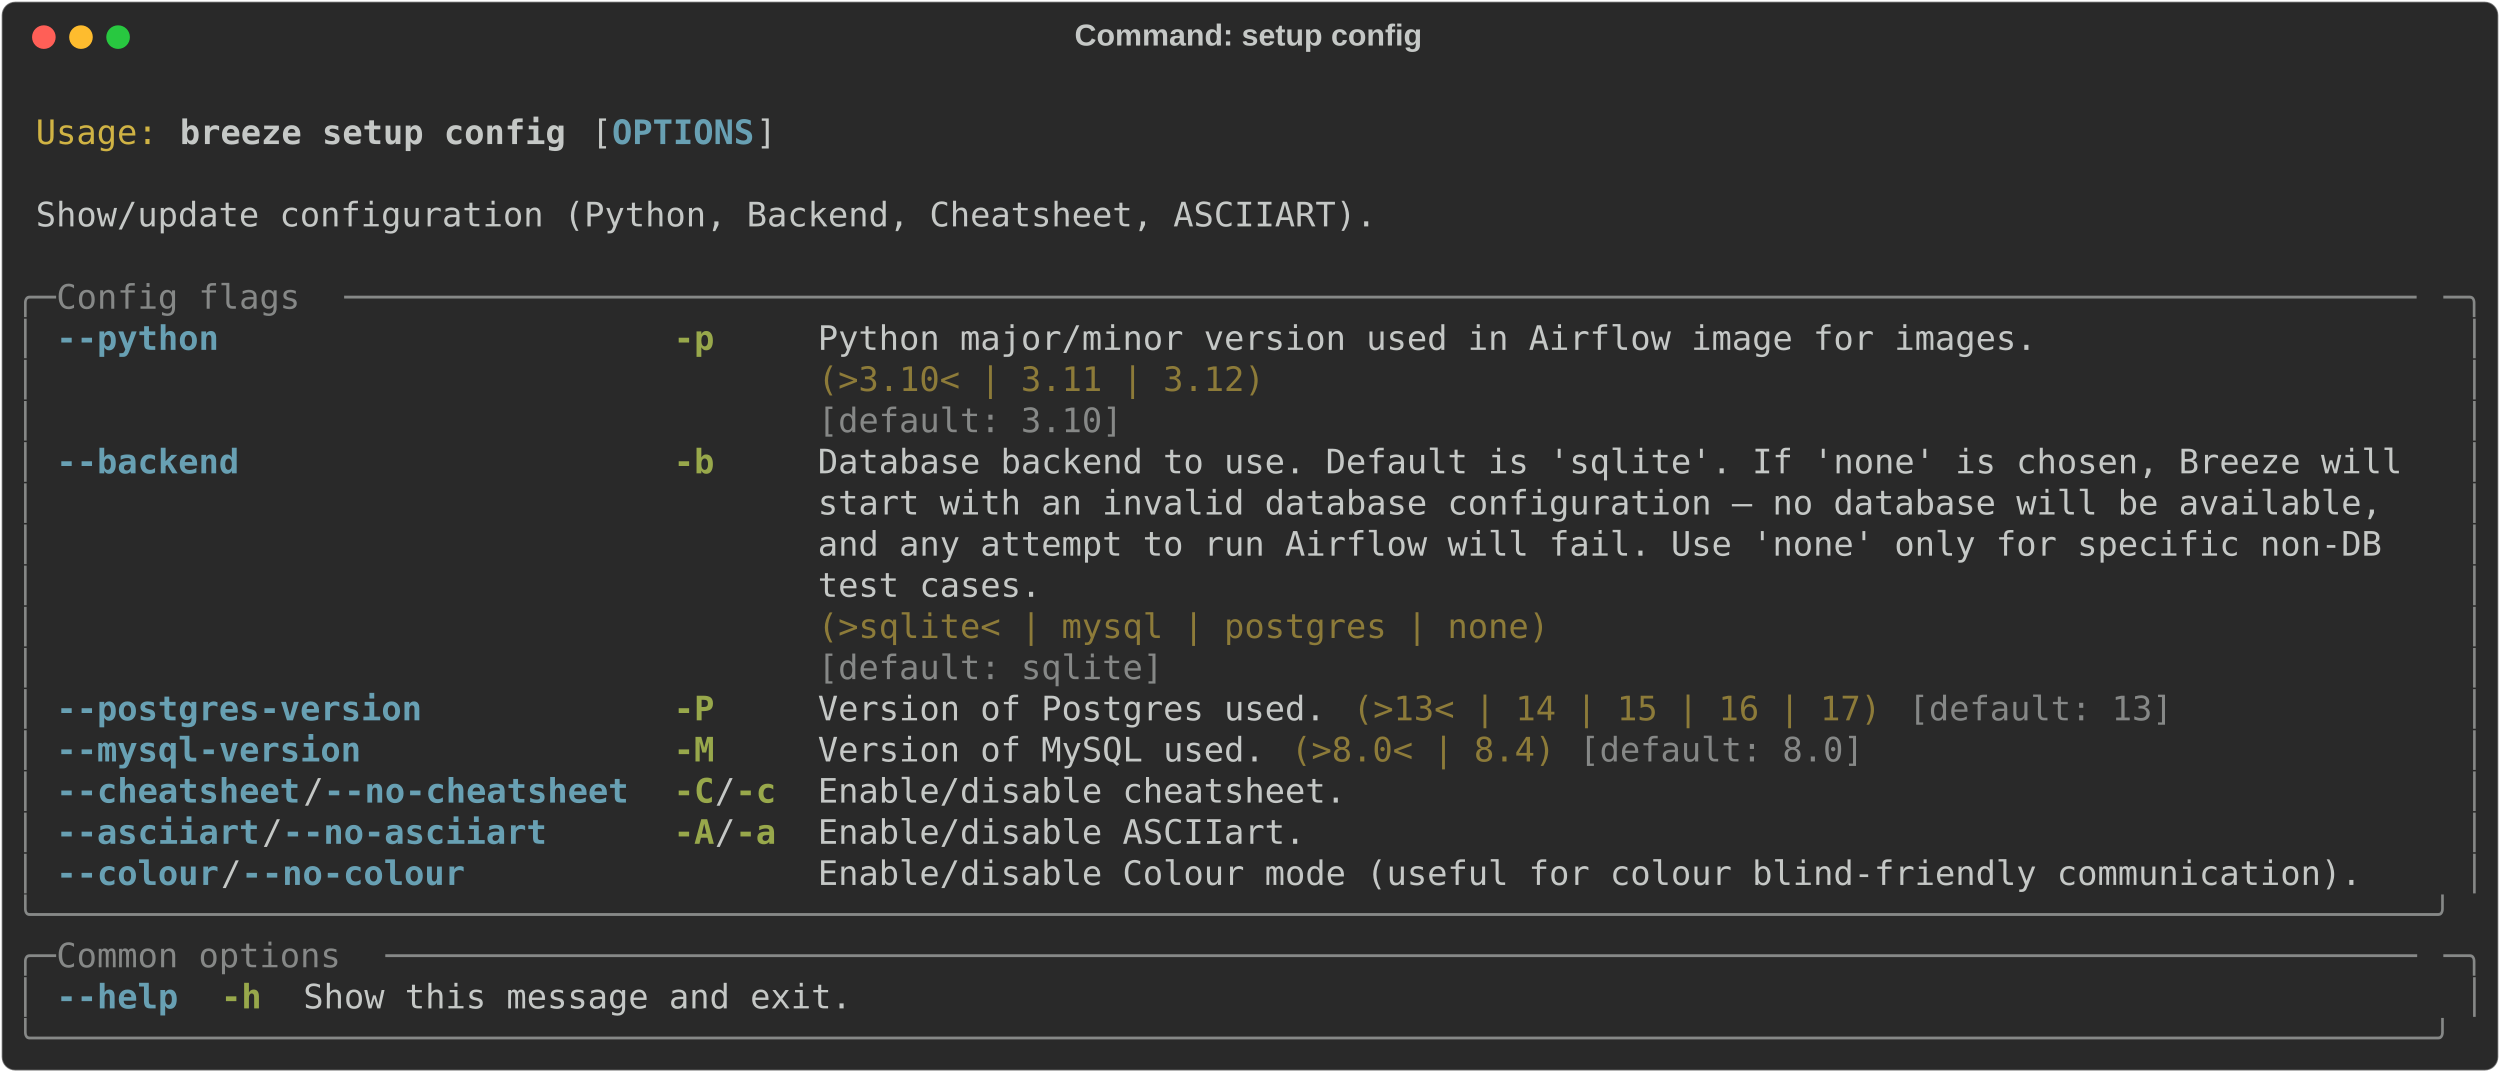
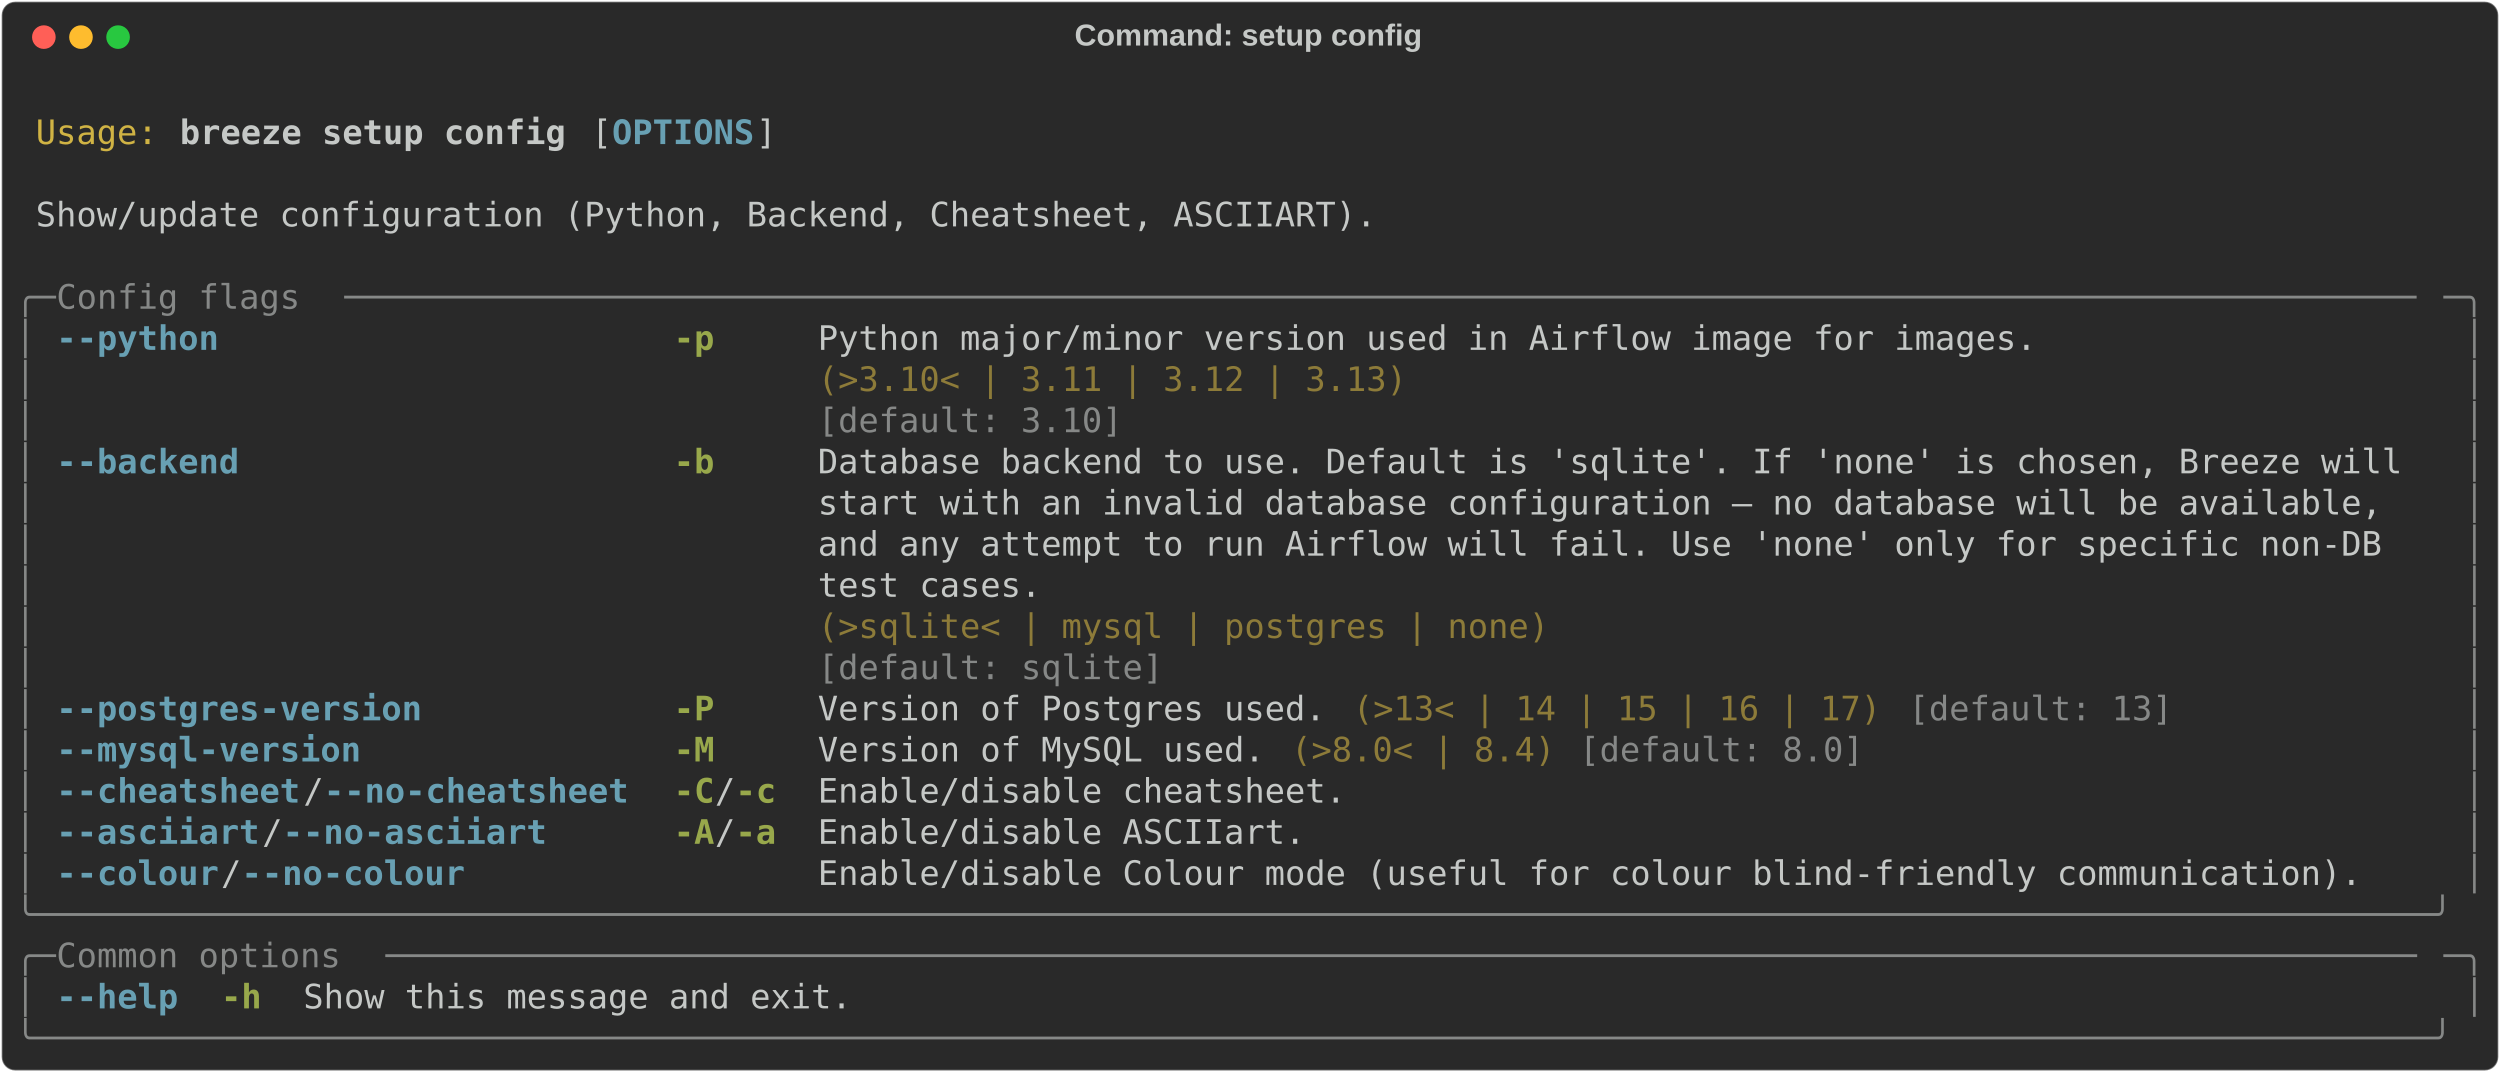
<svg xmlns="http://www.w3.org/2000/svg" class="rich-terminal" viewBox="0 0 1482 635.6">
  <style>

    @font-face {
        font-family: "Fira Code";
        src: local("FiraCode-Regular"),
                url("https://cdnjs.cloudflare.com/ajax/libs/firacode/6.2.0/woff2/FiraCode-Regular.woff2") format("woff2"),
                url("https://cdnjs.cloudflare.com/ajax/libs/firacode/6.2.0/woff/FiraCode-Regular.woff") format("woff");
        font-style: normal;
        font-weight: 400;
    }
    @font-face {
        font-family: "Fira Code";
        src: local("FiraCode-Bold"),
                url("https://cdnjs.cloudflare.com/ajax/libs/firacode/6.2.0/woff2/FiraCode-Bold.woff2") format("woff2"),
                url("https://cdnjs.cloudflare.com/ajax/libs/firacode/6.2.0/woff/FiraCode-Bold.woff") format("woff");
        font-style: bold;
        font-weight: 700;
    }

    .breeze-setup-config-matrix {
        font-family: Fira Code, monospace;
        font-size: 20px;
        line-height: 24.4px;
        font-variant-east-asian: full-width;
    }

    .breeze-setup-config-title {
        font-size: 18px;
        font-weight: bold;
        font-family: arial;
    }

    .breeze-setup-config-r1 { fill: #c5c8c6 }
.breeze-setup-config-r2 { fill: #d0b344 }
.breeze-setup-config-r3 { fill: #c5c8c6;font-weight: bold }
.breeze-setup-config-r4 { fill: #68a0b3;font-weight: bold }
.breeze-setup-config-r5 { fill: #868887 }
.breeze-setup-config-r6 { fill: #98a84b;font-weight: bold }
.breeze-setup-config-r7 { fill: #8d7b39 }
    </style>
  <defs>
    <clipPath id="breeze-setup-config-clip-terminal">
      <rect x="0" y="0" width="1463.0" height="584.6" />
    </clipPath>
    <clipPath id="breeze-setup-config-line-0">
      <rect x="0" y="1.5" width="1464" height="24.65" />
    </clipPath>
    <clipPath id="breeze-setup-config-line-1">
      <rect x="0" y="25.9" width="1464" height="24.65" />
    </clipPath>
    <clipPath id="breeze-setup-config-line-2">
      <rect x="0" y="50.3" width="1464" height="24.65" />
    </clipPath>
    <clipPath id="breeze-setup-config-line-3">
      <rect x="0" y="74.7" width="1464" height="24.65" />
    </clipPath>
    <clipPath id="breeze-setup-config-line-4">
      <rect x="0" y="99.1" width="1464" height="24.65" />
    </clipPath>
    <clipPath id="breeze-setup-config-line-5">
      <rect x="0" y="123.5" width="1464" height="24.65" />
    </clipPath>
    <clipPath id="breeze-setup-config-line-6">
      <rect x="0" y="147.9" width="1464" height="24.65" />
    </clipPath>
    <clipPath id="breeze-setup-config-line-7">
      <rect x="0" y="172.3" width="1464" height="24.65" />
    </clipPath>
    <clipPath id="breeze-setup-config-line-8">
      <rect x="0" y="196.7" width="1464" height="24.65" />
    </clipPath>
    <clipPath id="breeze-setup-config-line-9">
      <rect x="0" y="221.1" width="1464" height="24.65" />
    </clipPath>
    <clipPath id="breeze-setup-config-line-10">
      <rect x="0" y="245.5" width="1464" height="24.65" />
    </clipPath>
    <clipPath id="breeze-setup-config-line-11">
      <rect x="0" y="269.9" width="1464" height="24.65" />
    </clipPath>
    <clipPath id="breeze-setup-config-line-12">
      <rect x="0" y="294.3" width="1464" height="24.65" />
    </clipPath>
    <clipPath id="breeze-setup-config-line-13">
      <rect x="0" y="318.7" width="1464" height="24.65" />
    </clipPath>
    <clipPath id="breeze-setup-config-line-14">
      <rect x="0" y="343.1" width="1464" height="24.65" />
    </clipPath>
    <clipPath id="breeze-setup-config-line-15">
      <rect x="0" y="367.5" width="1464" height="24.65" />
    </clipPath>
    <clipPath id="breeze-setup-config-line-16">
      <rect x="0" y="391.9" width="1464" height="24.65" />
    </clipPath>
    <clipPath id="breeze-setup-config-line-17">
      <rect x="0" y="416.3" width="1464" height="24.65" />
    </clipPath>
    <clipPath id="breeze-setup-config-line-18">
      <rect x="0" y="440.7" width="1464" height="24.65" />
    </clipPath>
    <clipPath id="breeze-setup-config-line-19">
      <rect x="0" y="465.1" width="1464" height="24.65" />
    </clipPath>
    <clipPath id="breeze-setup-config-line-20">
      <rect x="0" y="489.5" width="1464" height="24.65" />
    </clipPath>
    <clipPath id="breeze-setup-config-line-21">
      <rect x="0" y="513.9" width="1464" height="24.65" />
    </clipPath>
    <clipPath id="breeze-setup-config-line-22">
      <rect x="0" y="538.3" width="1464" height="24.65" />
    </clipPath>
  </defs>
  <rect fill="#292929" stroke="rgba(255,255,255,0.35)" stroke-width="1" x="1" y="1" width="1480" height="633.6" rx="8" />
  <text class="breeze-setup-config-title" fill="#c5c8c6" text-anchor="middle" x="740" y="27">Command: setup config</text>
  <g transform="translate(26,22)">
    <circle cx="0" cy="0" r="7" fill="#ff5f57" />
    <circle cx="22" cy="0" r="7" fill="#febc2e" />
    <circle cx="44" cy="0" r="7" fill="#28c840" />
  </g>
  <g transform="translate(9, 41)" clip-path="url(#breeze-setup-config-clip-terminal)">
    <g class="breeze-setup-config-matrix">
      <text class="breeze-setup-config-r1" x="1464" y="20" textLength="12.2" clip-path="url(#breeze-setup-config-line-0)">
</text>
      <text class="breeze-setup-config-r2" x="12.2" y="44.4" textLength="73.2" clip-path="url(#breeze-setup-config-line-1)">Usage:</text>
      <text class="breeze-setup-config-r3" x="97.6" y="44.4" textLength="231.8" clip-path="url(#breeze-setup-config-line-1)">breeze setup config</text>
      <text class="breeze-setup-config-r1" x="341.6" y="44.4" textLength="12.2" clip-path="url(#breeze-setup-config-line-1)">[</text>
      <text class="breeze-setup-config-r4" x="353.8" y="44.4" textLength="85.4" clip-path="url(#breeze-setup-config-line-1)">OPTIONS</text>
      <text class="breeze-setup-config-r1" x="439.2" y="44.4" textLength="12.2" clip-path="url(#breeze-setup-config-line-1)">]</text>
      <text class="breeze-setup-config-r1" x="1464" y="44.4" textLength="12.2" clip-path="url(#breeze-setup-config-line-1)">
</text>
      <text class="breeze-setup-config-r1" x="1464" y="68.8" textLength="12.2" clip-path="url(#breeze-setup-config-line-2)">
</text>
      <text class="breeze-setup-config-r1" x="12.2" y="93.2" textLength="805.2" clip-path="url(#breeze-setup-config-line-3)">Show/update configuration (Python, Backend, Cheatsheet, ASCIIART).</text>
      <text class="breeze-setup-config-r1" x="1464" y="93.2" textLength="12.2" clip-path="url(#breeze-setup-config-line-3)">
</text>
      <text class="breeze-setup-config-r1" x="1464" y="117.6" textLength="12.2" clip-path="url(#breeze-setup-config-line-4)">
</text>
      <text class="breeze-setup-config-r5" x="0" y="142" textLength="24.4" clip-path="url(#breeze-setup-config-line-5)">╭─</text>
      <text class="breeze-setup-config-r5" x="24.4" y="142" textLength="170.8" clip-path="url(#breeze-setup-config-line-5)"> Config flags </text>
      <text class="breeze-setup-config-r5" x="195.2" y="142" textLength="1244.4" clip-path="url(#breeze-setup-config-line-5)">──────────────────────────────────────────────────────────────────────────────────────────────────────</text>
      <text class="breeze-setup-config-r5" x="1439.6" y="142" textLength="24.4" clip-path="url(#breeze-setup-config-line-5)">─╮</text>
      <text class="breeze-setup-config-r1" x="1464" y="142" textLength="12.2" clip-path="url(#breeze-setup-config-line-5)">
</text>
      <text class="breeze-setup-config-r5" x="0" y="166.4" textLength="12.2" clip-path="url(#breeze-setup-config-line-6)">│</text>
      <text class="breeze-setup-config-r4" x="24.4" y="166.4" textLength="97.6" clip-path="url(#breeze-setup-config-line-6)">--python</text>
      <text class="breeze-setup-config-r6" x="390.4" y="166.4" textLength="24.4" clip-path="url(#breeze-setup-config-line-6)">-p</text>
      <text class="breeze-setup-config-r1" x="475.8" y="166.4" textLength="732" clip-path="url(#breeze-setup-config-line-6)">Python major/minor version used in Airflow image for images.</text>
      <text class="breeze-setup-config-r5" x="1451.8" y="166.4" textLength="12.2" clip-path="url(#breeze-setup-config-line-6)">│</text>
      <text class="breeze-setup-config-r1" x="1464" y="166.4" textLength="12.2" clip-path="url(#breeze-setup-config-line-6)">
</text>
      <text class="breeze-setup-config-r5" x="0" y="190.8" textLength="12.2" clip-path="url(#breeze-setup-config-line-7)">│</text>
-       <text class="breeze-setup-config-r7" x="475.8" y="190.8" textLength="732" clip-path="url(#breeze-setup-config-line-7)">(&gt;3.10&lt; | 3.11 | 3.12)                                      </text>
+       <text class="breeze-setup-config-r7" x="475.8" y="190.8" textLength="732" clip-path="url(#breeze-setup-config-line-7)">(&gt;3.10&lt; | 3.11 | 3.12 | 3.13)                               </text>
      <text class="breeze-setup-config-r5" x="1451.8" y="190.8" textLength="12.2" clip-path="url(#breeze-setup-config-line-7)">│</text>
      <text class="breeze-setup-config-r1" x="1464" y="190.8" textLength="12.2" clip-path="url(#breeze-setup-config-line-7)">
</text>
      <text class="breeze-setup-config-r5" x="0" y="215.2" textLength="12.2" clip-path="url(#breeze-setup-config-line-8)">│</text>
      <text class="breeze-setup-config-r5" x="475.8" y="215.2" textLength="732" clip-path="url(#breeze-setup-config-line-8)">[default: 3.10]                                             </text>
      <text class="breeze-setup-config-r5" x="1451.8" y="215.2" textLength="12.2" clip-path="url(#breeze-setup-config-line-8)">│</text>
      <text class="breeze-setup-config-r1" x="1464" y="215.2" textLength="12.2" clip-path="url(#breeze-setup-config-line-8)">
</text>
      <text class="breeze-setup-config-r5" x="0" y="239.6" textLength="12.2" clip-path="url(#breeze-setup-config-line-9)">│</text>
      <text class="breeze-setup-config-r4" x="24.4" y="239.6" textLength="109.8" clip-path="url(#breeze-setup-config-line-9)">--backend</text>
      <text class="breeze-setup-config-r6" x="390.4" y="239.6" textLength="24.4" clip-path="url(#breeze-setup-config-line-9)">-b</text>
      <text class="breeze-setup-config-r1" x="475.8" y="239.6" textLength="963.8" clip-path="url(#breeze-setup-config-line-9)">Database backend to use. Default is 'sqlite'. If 'none' is chosen, Breeze will </text>
      <text class="breeze-setup-config-r5" x="1451.8" y="239.6" textLength="12.2" clip-path="url(#breeze-setup-config-line-9)">│</text>
      <text class="breeze-setup-config-r1" x="1464" y="239.6" textLength="12.2" clip-path="url(#breeze-setup-config-line-9)">
</text>
      <text class="breeze-setup-config-r5" x="0" y="264" textLength="12.2" clip-path="url(#breeze-setup-config-line-10)">│</text>
      <text class="breeze-setup-config-r1" x="475.8" y="264" textLength="963.8" clip-path="url(#breeze-setup-config-line-10)">start with an invalid database configuration — no database will be available,  </text>
      <text class="breeze-setup-config-r5" x="1451.8" y="264" textLength="12.2" clip-path="url(#breeze-setup-config-line-10)">│</text>
      <text class="breeze-setup-config-r1" x="1464" y="264" textLength="12.2" clip-path="url(#breeze-setup-config-line-10)">
</text>
      <text class="breeze-setup-config-r5" x="0" y="288.4" textLength="12.2" clip-path="url(#breeze-setup-config-line-11)">│</text>
      <text class="breeze-setup-config-r1" x="475.8" y="288.4" textLength="963.8" clip-path="url(#breeze-setup-config-line-11)">and any attempt to run Airflow will fail. Use 'none' only for specific non-DB  </text>
      <text class="breeze-setup-config-r5" x="1451.8" y="288.4" textLength="12.2" clip-path="url(#breeze-setup-config-line-11)">│</text>
      <text class="breeze-setup-config-r1" x="1464" y="288.4" textLength="12.2" clip-path="url(#breeze-setup-config-line-11)">
</text>
      <text class="breeze-setup-config-r5" x="0" y="312.8" textLength="12.2" clip-path="url(#breeze-setup-config-line-12)">│</text>
      <text class="breeze-setup-config-r1" x="475.8" y="312.8" textLength="963.8" clip-path="url(#breeze-setup-config-line-12)">test cases.                                                                    </text>
      <text class="breeze-setup-config-r5" x="1451.8" y="312.8" textLength="12.2" clip-path="url(#breeze-setup-config-line-12)">│</text>
      <text class="breeze-setup-config-r1" x="1464" y="312.8" textLength="12.2" clip-path="url(#breeze-setup-config-line-12)">
</text>
      <text class="breeze-setup-config-r5" x="0" y="337.2" textLength="12.2" clip-path="url(#breeze-setup-config-line-13)">│</text>
      <text class="breeze-setup-config-r7" x="475.8" y="337.2" textLength="963.8" clip-path="url(#breeze-setup-config-line-13)">(&gt;sqlite&lt; | mysql | postgres | none)                                           </text>
      <text class="breeze-setup-config-r5" x="1451.8" y="337.2" textLength="12.2" clip-path="url(#breeze-setup-config-line-13)">│</text>
      <text class="breeze-setup-config-r1" x="1464" y="337.2" textLength="12.2" clip-path="url(#breeze-setup-config-line-13)">
</text>
      <text class="breeze-setup-config-r5" x="0" y="361.6" textLength="12.2" clip-path="url(#breeze-setup-config-line-14)">│</text>
      <text class="breeze-setup-config-r5" x="475.8" y="361.6" textLength="963.8" clip-path="url(#breeze-setup-config-line-14)">[default: sqlite]                                                              </text>
      <text class="breeze-setup-config-r5" x="1451.8" y="361.6" textLength="12.2" clip-path="url(#breeze-setup-config-line-14)">│</text>
      <text class="breeze-setup-config-r1" x="1464" y="361.6" textLength="12.2" clip-path="url(#breeze-setup-config-line-14)">
</text>
      <text class="breeze-setup-config-r5" x="0" y="386" textLength="12.2" clip-path="url(#breeze-setup-config-line-15)">│</text>
      <text class="breeze-setup-config-r4" x="24.4" y="386" textLength="219.6" clip-path="url(#breeze-setup-config-line-15)">--postgres-version</text>
      <text class="breeze-setup-config-r6" x="390.4" y="386" textLength="24.4" clip-path="url(#breeze-setup-config-line-15)">-P</text>
      <text class="breeze-setup-config-r1" x="475.8" y="386" textLength="305" clip-path="url(#breeze-setup-config-line-15)">Version of Postgres used.</text>
      <text class="breeze-setup-config-r7" x="793" y="386" textLength="317.2" clip-path="url(#breeze-setup-config-line-15)">(&gt;13&lt; | 14 | 15 | 16 | 17)</text>
      <text class="breeze-setup-config-r5" x="1122.4" y="386" textLength="158.6" clip-path="url(#breeze-setup-config-line-15)">[default: 13]</text>
      <text class="breeze-setup-config-r5" x="1451.8" y="386" textLength="12.2" clip-path="url(#breeze-setup-config-line-15)">│</text>
      <text class="breeze-setup-config-r1" x="1464" y="386" textLength="12.2" clip-path="url(#breeze-setup-config-line-15)">
</text>
      <text class="breeze-setup-config-r5" x="0" y="410.4" textLength="12.2" clip-path="url(#breeze-setup-config-line-16)">│</text>
      <text class="breeze-setup-config-r4" x="24.4" y="410.4" textLength="183" clip-path="url(#breeze-setup-config-line-16)">--mysql-version</text>
      <text class="breeze-setup-config-r6" x="390.4" y="410.4" textLength="24.4" clip-path="url(#breeze-setup-config-line-16)">-M</text>
      <text class="breeze-setup-config-r1" x="475.8" y="410.4" textLength="268.4" clip-path="url(#breeze-setup-config-line-16)">Version of MySQL used.</text>
      <text class="breeze-setup-config-r7" x="756.4" y="410.4" textLength="158.6" clip-path="url(#breeze-setup-config-line-16)">(&gt;8.0&lt; | 8.4)</text>
      <text class="breeze-setup-config-r5" x="927.2" y="410.4" textLength="170.8" clip-path="url(#breeze-setup-config-line-16)">[default: 8.0]</text>
      <text class="breeze-setup-config-r5" x="1451.8" y="410.4" textLength="12.2" clip-path="url(#breeze-setup-config-line-16)">│</text>
      <text class="breeze-setup-config-r1" x="1464" y="410.4" textLength="12.2" clip-path="url(#breeze-setup-config-line-16)">
</text>
      <text class="breeze-setup-config-r5" x="0" y="434.8" textLength="12.2" clip-path="url(#breeze-setup-config-line-17)">│</text>
      <text class="breeze-setup-config-r4" x="24.4" y="434.8" textLength="146.4" clip-path="url(#breeze-setup-config-line-17)">--cheatsheet</text>
      <text class="breeze-setup-config-r1" x="170.8" y="434.8" textLength="12.2" clip-path="url(#breeze-setup-config-line-17)">/</text>
      <text class="breeze-setup-config-r4" x="183" y="434.8" textLength="183" clip-path="url(#breeze-setup-config-line-17)">--no-cheatsheet</text>
      <text class="breeze-setup-config-r6" x="390.4" y="434.8" textLength="24.4" clip-path="url(#breeze-setup-config-line-17)">-C</text>
      <text class="breeze-setup-config-r1" x="414.8" y="434.8" textLength="12.2" clip-path="url(#breeze-setup-config-line-17)">/</text>
      <text class="breeze-setup-config-r6" x="427" y="434.8" textLength="24.4" clip-path="url(#breeze-setup-config-line-17)">-c</text>
      <text class="breeze-setup-config-r1" x="475.8" y="434.8" textLength="317.2" clip-path="url(#breeze-setup-config-line-17)">Enable/disable cheatsheet.</text>
      <text class="breeze-setup-config-r5" x="1451.8" y="434.8" textLength="12.2" clip-path="url(#breeze-setup-config-line-17)">│</text>
      <text class="breeze-setup-config-r1" x="1464" y="434.8" textLength="12.2" clip-path="url(#breeze-setup-config-line-17)">
</text>
      <text class="breeze-setup-config-r5" x="0" y="459.2" textLength="12.2" clip-path="url(#breeze-setup-config-line-18)">│</text>
      <text class="breeze-setup-config-r4" x="24.4" y="459.2" textLength="122" clip-path="url(#breeze-setup-config-line-18)">--asciiart</text>
      <text class="breeze-setup-config-r1" x="146.4" y="459.2" textLength="12.2" clip-path="url(#breeze-setup-config-line-18)">/</text>
      <text class="breeze-setup-config-r4" x="158.6" y="459.2" textLength="158.6" clip-path="url(#breeze-setup-config-line-18)">--no-asciiart</text>
      <text class="breeze-setup-config-r6" x="390.4" y="459.2" textLength="24.4" clip-path="url(#breeze-setup-config-line-18)">-A</text>
      <text class="breeze-setup-config-r1" x="414.8" y="459.2" textLength="12.2" clip-path="url(#breeze-setup-config-line-18)">/</text>
      <text class="breeze-setup-config-r6" x="427" y="459.2" textLength="24.4" clip-path="url(#breeze-setup-config-line-18)">-a</text>
      <text class="breeze-setup-config-r1" x="475.8" y="459.2" textLength="292.8" clip-path="url(#breeze-setup-config-line-18)">Enable/disable ASCIIart.</text>
      <text class="breeze-setup-config-r5" x="1451.8" y="459.2" textLength="12.2" clip-path="url(#breeze-setup-config-line-18)">│</text>
      <text class="breeze-setup-config-r1" x="1464" y="459.2" textLength="12.2" clip-path="url(#breeze-setup-config-line-18)">
</text>
      <text class="breeze-setup-config-r5" x="0" y="483.6" textLength="12.2" clip-path="url(#breeze-setup-config-line-19)">│</text>
      <text class="breeze-setup-config-r4" x="24.4" y="483.6" textLength="97.6" clip-path="url(#breeze-setup-config-line-19)">--colour</text>
      <text class="breeze-setup-config-r1" x="122" y="483.6" textLength="12.2" clip-path="url(#breeze-setup-config-line-19)">/</text>
      <text class="breeze-setup-config-r4" x="134.2" y="483.6" textLength="134.2" clip-path="url(#breeze-setup-config-line-19)">--no-colour</text>
      <text class="breeze-setup-config-r1" x="475.8" y="483.6" textLength="927.2" clip-path="url(#breeze-setup-config-line-19)">Enable/disable Colour mode (useful for colour blind-friendly communication).</text>
      <text class="breeze-setup-config-r5" x="1451.8" y="483.6" textLength="12.2" clip-path="url(#breeze-setup-config-line-19)">│</text>
      <text class="breeze-setup-config-r1" x="1464" y="483.6" textLength="12.2" clip-path="url(#breeze-setup-config-line-19)">
</text>
      <text class="breeze-setup-config-r5" x="0" y="508" textLength="1464" clip-path="url(#breeze-setup-config-line-20)">╰──────────────────────────────────────────────────────────────────────────────────────────────────────────────────────╯</text>
      <text class="breeze-setup-config-r1" x="1464" y="508" textLength="12.2" clip-path="url(#breeze-setup-config-line-20)">
</text>
      <text class="breeze-setup-config-r5" x="0" y="532.4" textLength="24.4" clip-path="url(#breeze-setup-config-line-21)">╭─</text>
      <text class="breeze-setup-config-r5" x="24.4" y="532.4" textLength="195.2" clip-path="url(#breeze-setup-config-line-21)"> Common options </text>
      <text class="breeze-setup-config-r5" x="219.6" y="532.4" textLength="1220" clip-path="url(#breeze-setup-config-line-21)">────────────────────────────────────────────────────────────────────────────────────────────────────</text>
      <text class="breeze-setup-config-r5" x="1439.6" y="532.4" textLength="24.4" clip-path="url(#breeze-setup-config-line-21)">─╮</text>
      <text class="breeze-setup-config-r1" x="1464" y="532.4" textLength="12.2" clip-path="url(#breeze-setup-config-line-21)">
</text>
      <text class="breeze-setup-config-r5" x="0" y="556.8" textLength="12.2" clip-path="url(#breeze-setup-config-line-22)">│</text>
      <text class="breeze-setup-config-r4" x="24.4" y="556.8" textLength="73.2" clip-path="url(#breeze-setup-config-line-22)">--help</text>
      <text class="breeze-setup-config-r6" x="122" y="556.8" textLength="24.4" clip-path="url(#breeze-setup-config-line-22)">-h</text>
      <text class="breeze-setup-config-r1" x="170.8" y="556.8" textLength="329.4" clip-path="url(#breeze-setup-config-line-22)">Show this message and exit.</text>
      <text class="breeze-setup-config-r5" x="1451.8" y="556.8" textLength="12.2" clip-path="url(#breeze-setup-config-line-22)">│</text>
      <text class="breeze-setup-config-r1" x="1464" y="556.8" textLength="12.2" clip-path="url(#breeze-setup-config-line-22)">
</text>
      <text class="breeze-setup-config-r5" x="0" y="581.2" textLength="1464" clip-path="url(#breeze-setup-config-line-23)">╰──────────────────────────────────────────────────────────────────────────────────────────────────────────────────────╯</text>
      <text class="breeze-setup-config-r1" x="1464" y="581.2" textLength="12.2" clip-path="url(#breeze-setup-config-line-23)">
</text>
    </g>
  </g>
</svg>
